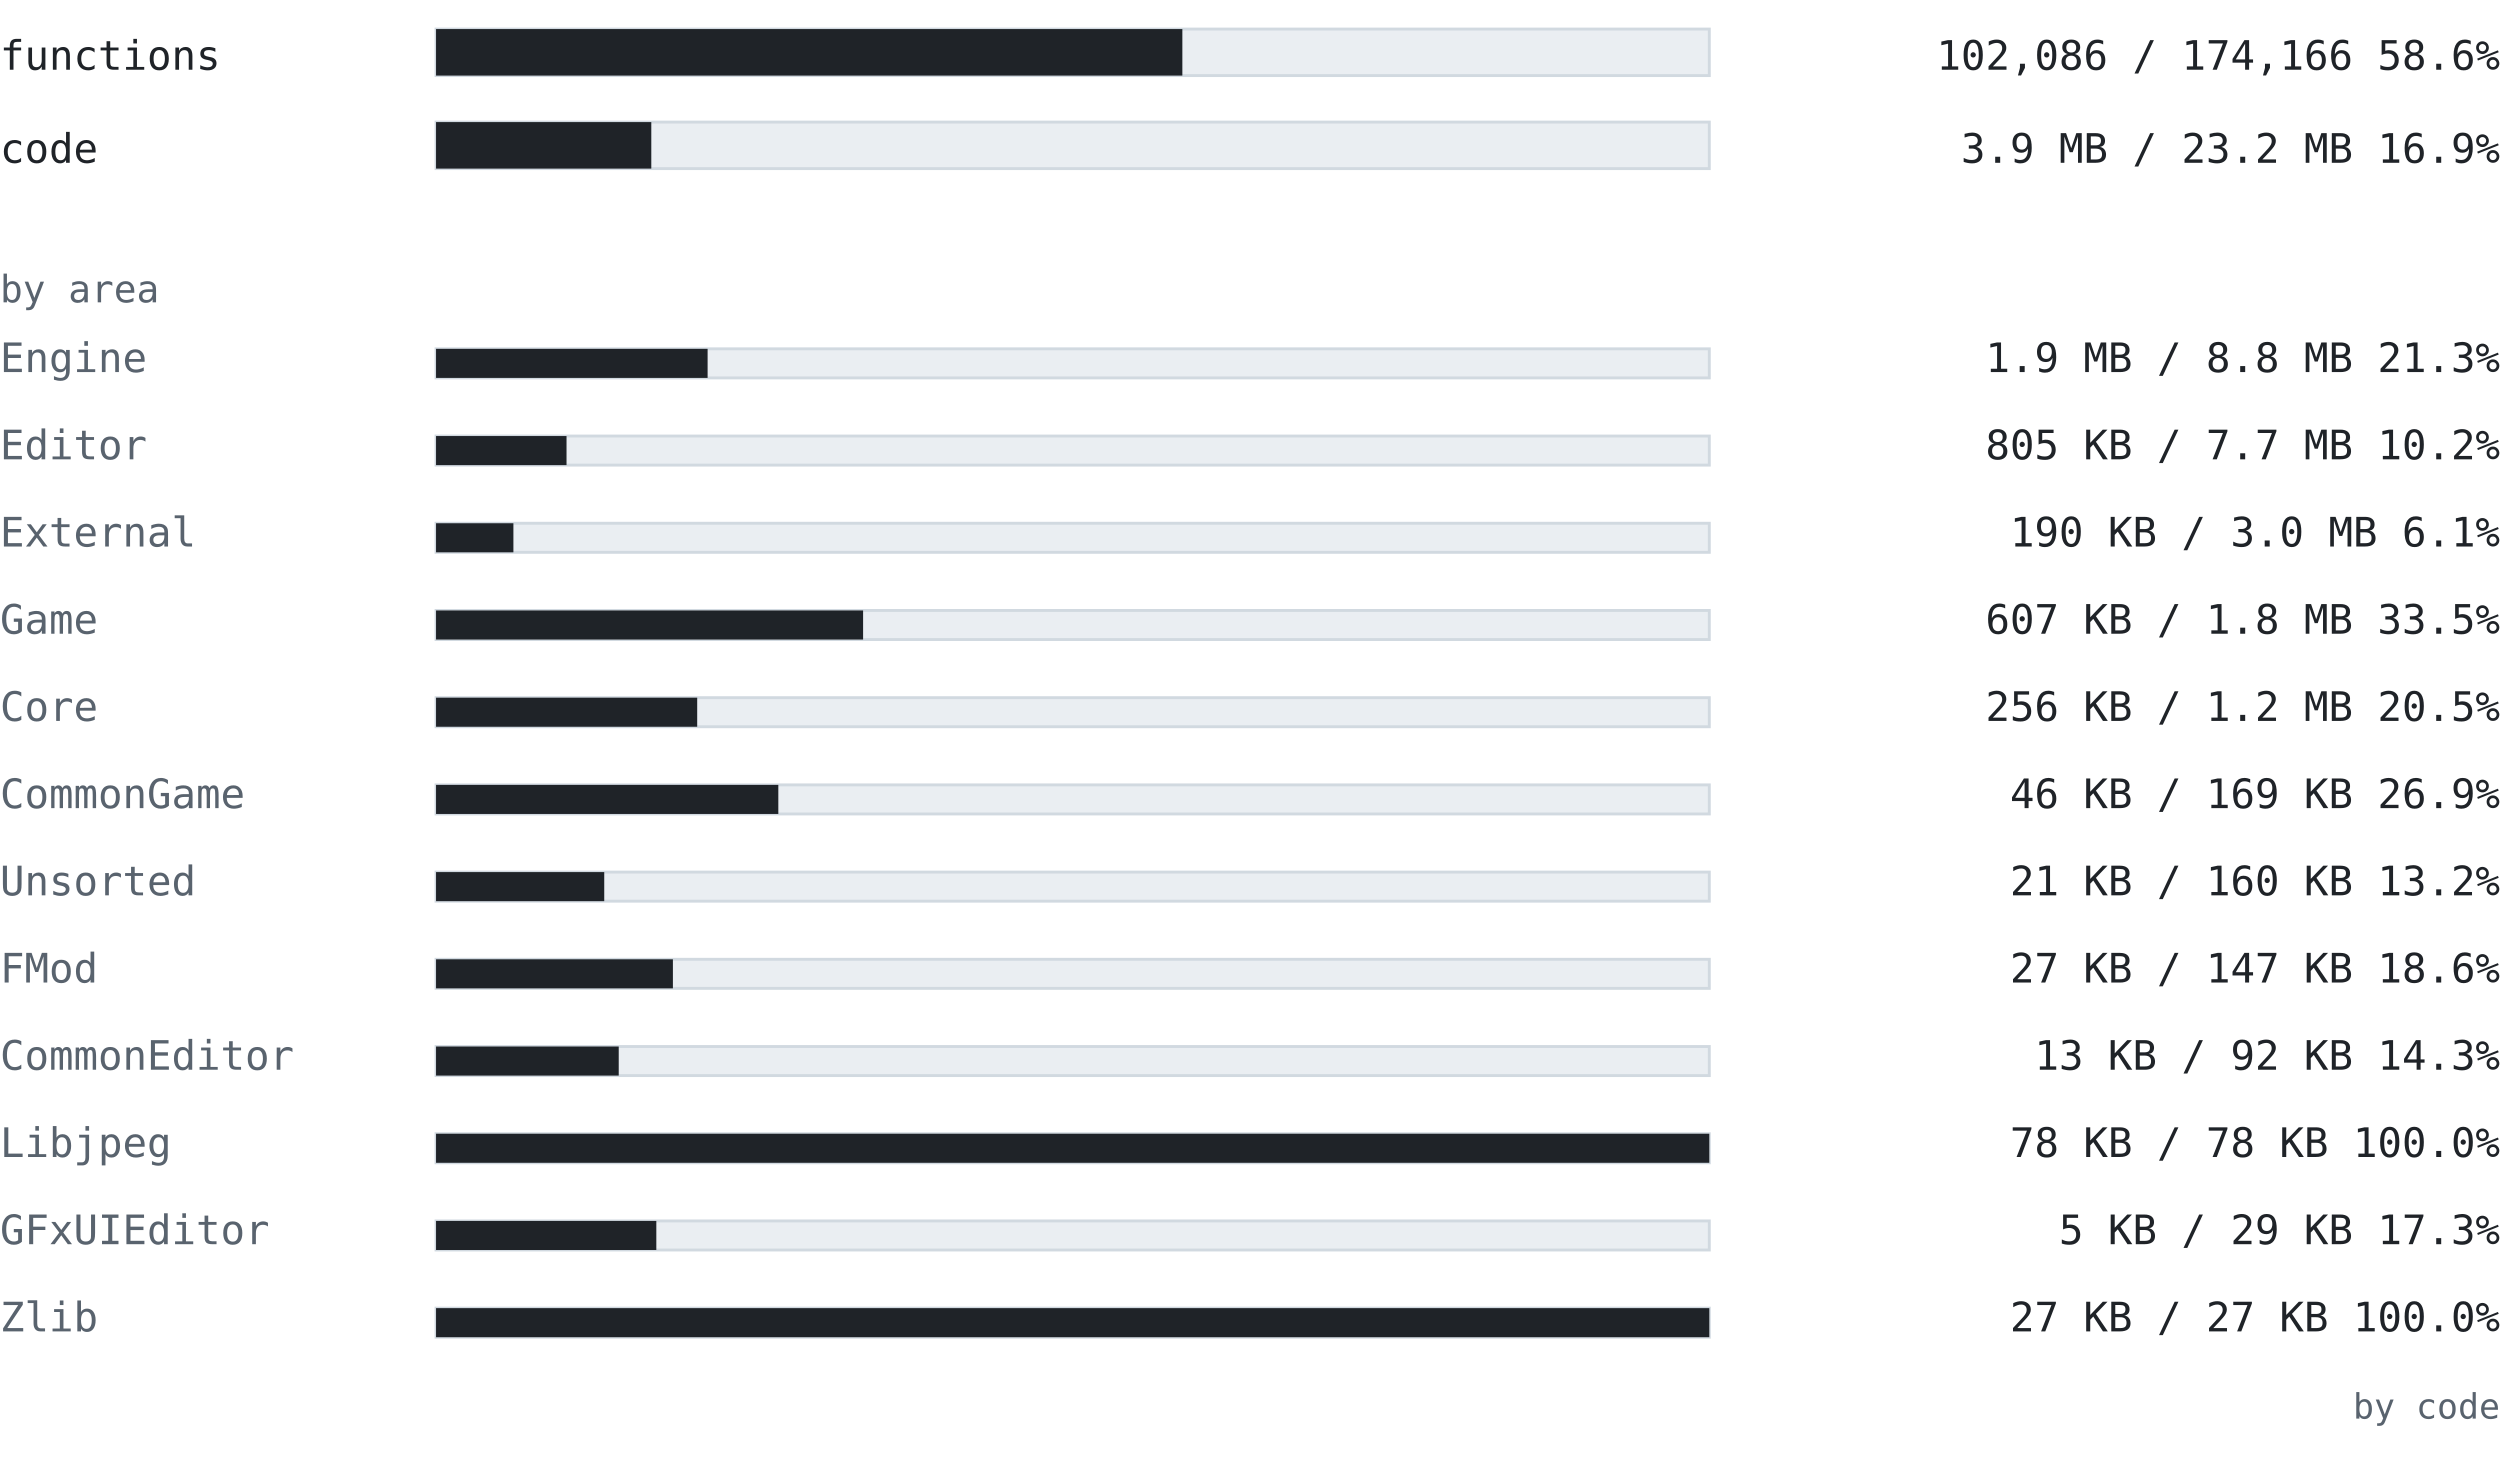
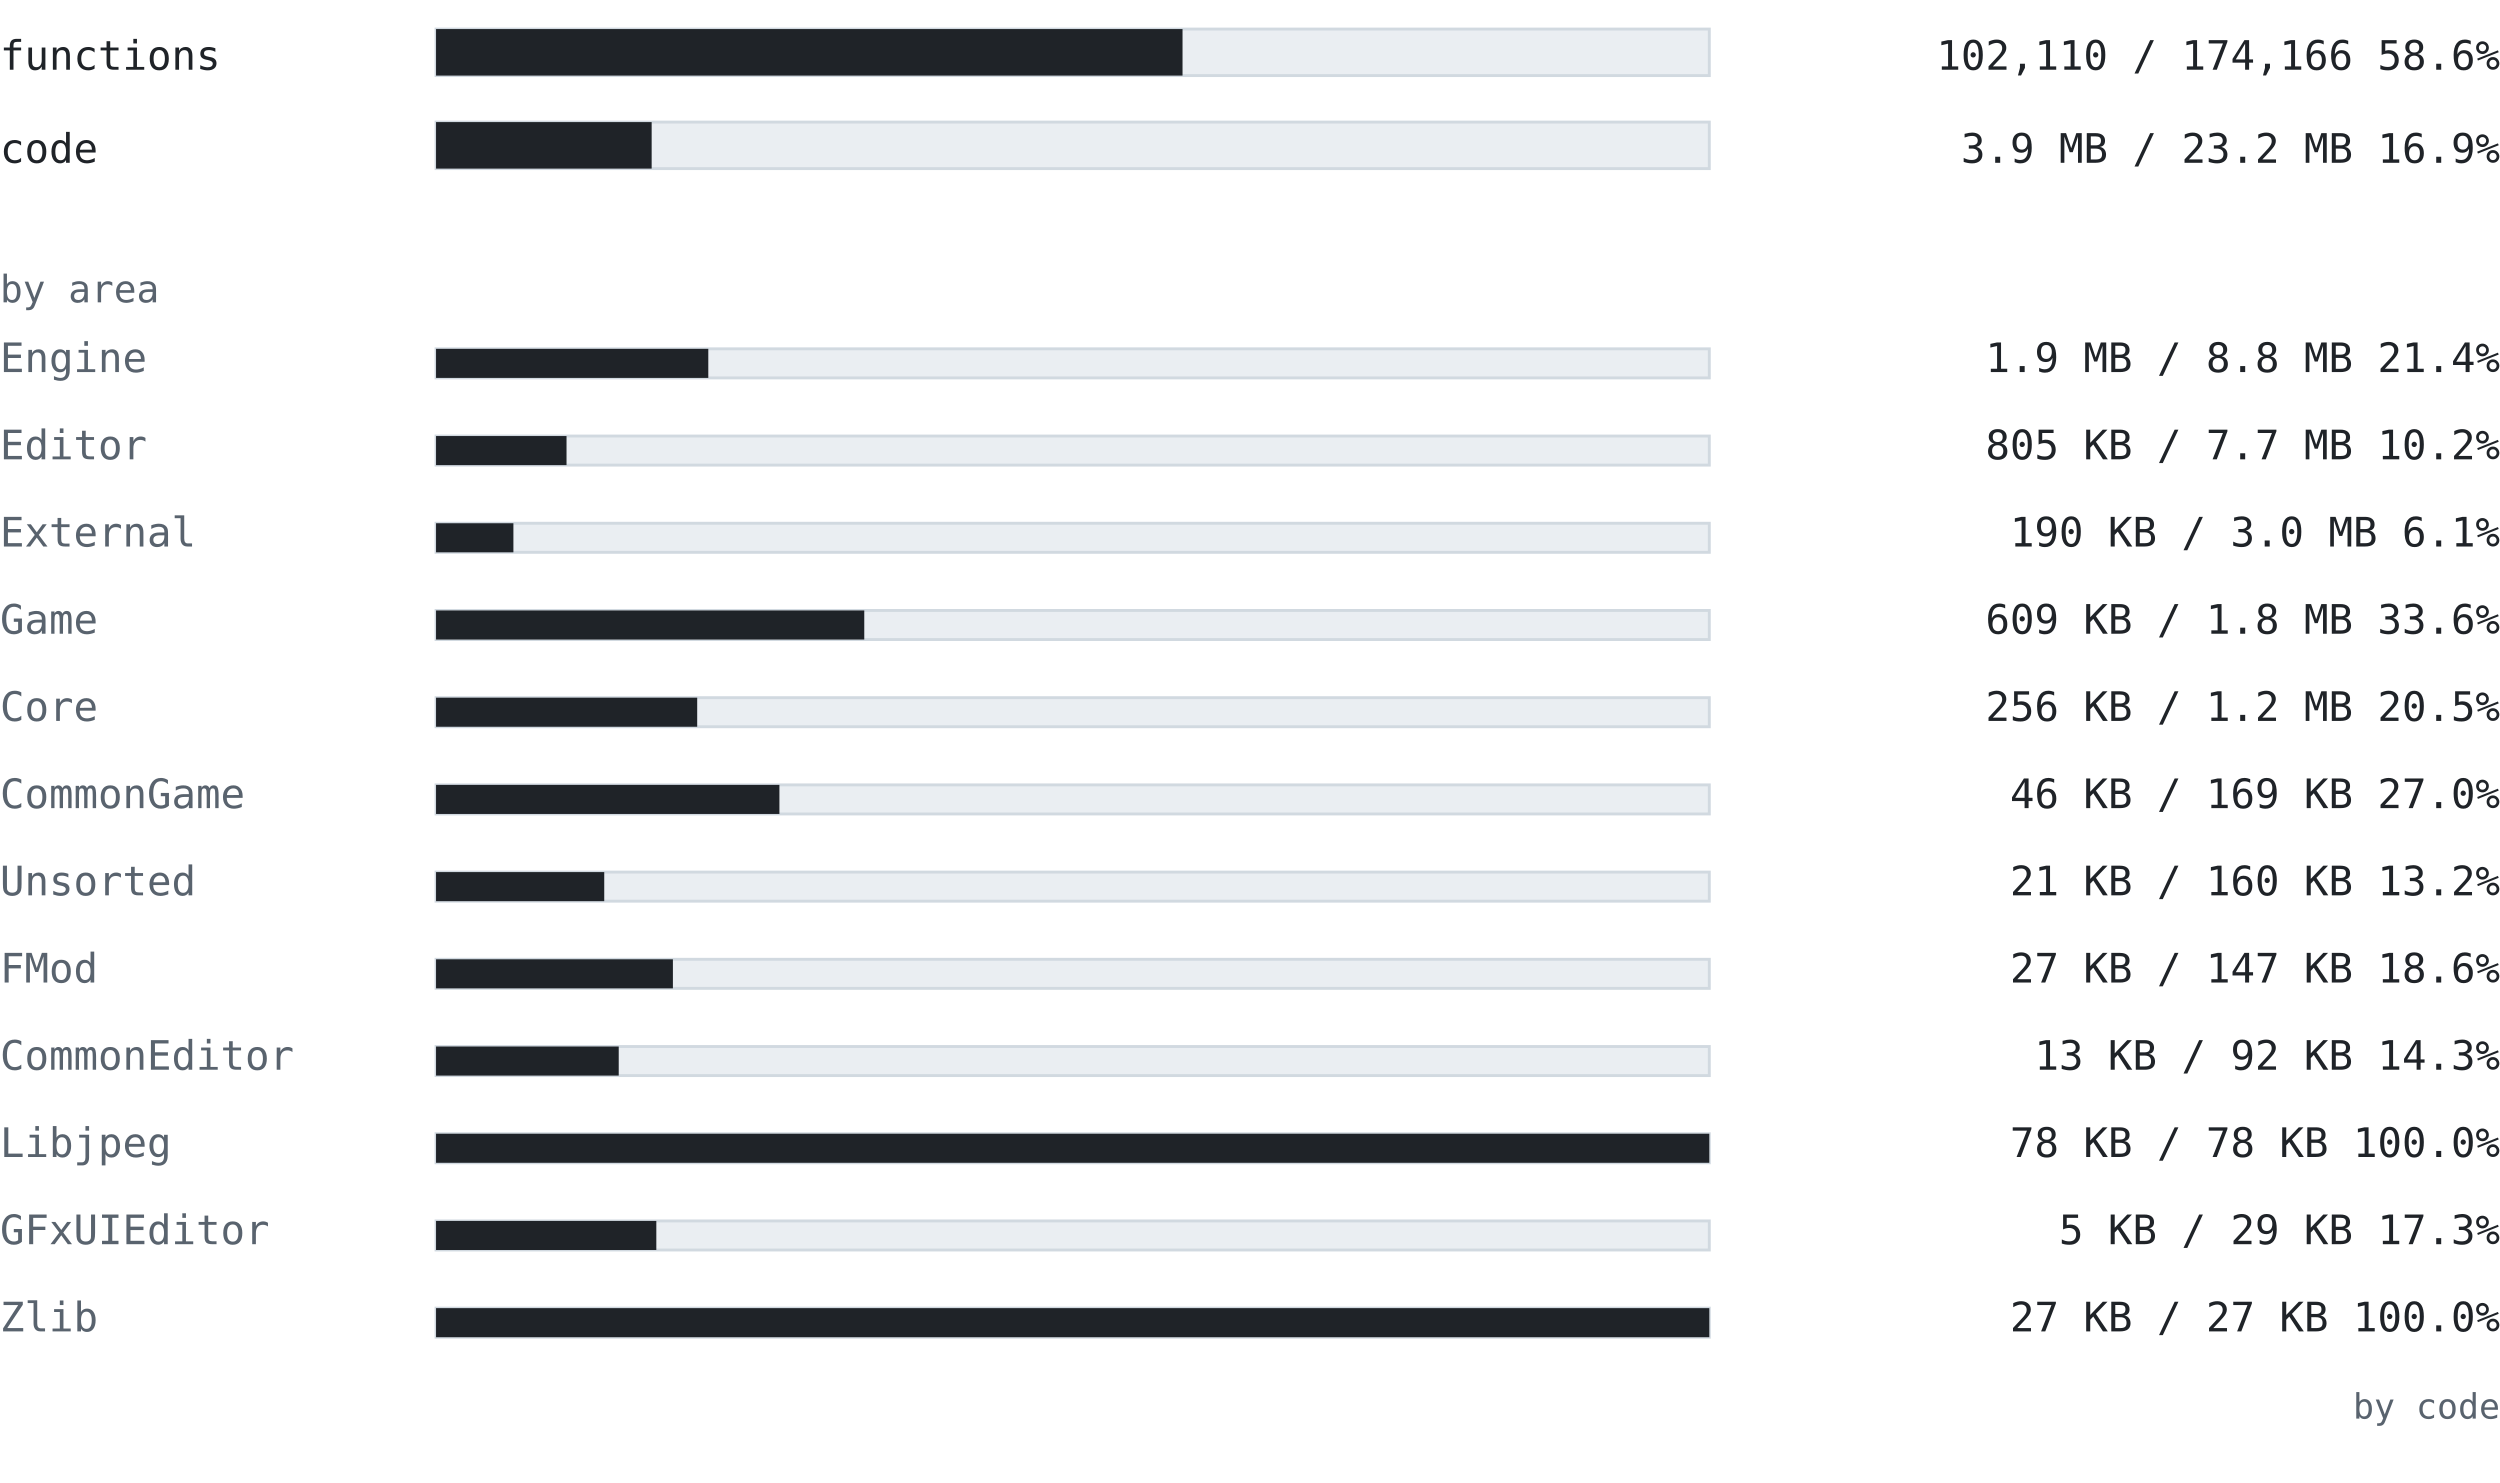
<svg xmlns="http://www.w3.org/2000/svg" width="860" height="510" viewBox="0 0 860 510" font-family="ui-monospace, SFMono-Regular, 'Cascadia Mono', Consolas, 'DejaVu Sans Mono', monospace">
  <text x="0" y="24" font-size="14" fill="#1f2328" text-anchor="start" font-weight="normal">functions</text>
  <rect x="150" y="10" width="438" height="16" fill="#eaeef2" stroke="#d1d9e0" />
-   <rect x="150" y="10" width="256.73" height="16" fill="#1f2328" />
-   <text x="860" y="24" font-size="14" fill="#1f2328" text-anchor="end" font-weight="normal">102,086 / 174,166  58.6%</text>
+   <rect x="150" y="10" width="256.791" height="16" fill="#1f2328" />
+   <text x="860" y="24" font-size="14" fill="#1f2328" text-anchor="end" font-weight="normal">102,110 / 174,166  58.6%</text>
  <text x="0" y="56" font-size="14" fill="#1f2328" text-anchor="start" font-weight="normal">code</text>
  <rect x="150" y="42" width="438" height="16" fill="#eaeef2" stroke="#d1d9e0" />
-   <rect x="150" y="42" width="74.046" height="16" fill="#1f2328" />
+   <rect x="150" y="42" width="74.17" height="16" fill="#1f2328" />
  <text x="860" y="56" font-size="14" fill="#1f2328" text-anchor="end" font-weight="normal">3.9 MB / 23.2 MB  16.9%</text>
  <text x="0" y="104" font-size="13" fill="#59636e" text-anchor="start" font-weight="normal">by area</text>
  <text x="0" y="128" font-size="14" fill="#59636e" text-anchor="start" font-weight="normal">Engine</text>
  <rect x="150" y="120" width="438" height="10" fill="#eaeef2" stroke="#d1d9e0" />
-   <rect x="150" y="120" width="93.416" height="10" fill="#1f2328" />
-   <text x="860" y="128" font-size="14" fill="#1f2328" text-anchor="end" font-weight="normal">1.9 MB / 8.8 MB  21.3%</text>
+   <rect x="150" y="120" width="93.654" height="10" fill="#1f2328" />
+   <text x="860" y="128" font-size="14" fill="#1f2328" text-anchor="end" font-weight="normal">1.9 MB / 8.8 MB  21.4%</text>
  <text x="0" y="158" font-size="14" fill="#59636e" text-anchor="start" font-weight="normal">Editor</text>
  <rect x="150" y="150" width="438" height="10" fill="#eaeef2" stroke="#d1d9e0" />
  <rect x="150" y="150" width="44.885" height="10" fill="#1f2328" />
  <text x="860" y="158" font-size="14" fill="#1f2328" text-anchor="end" font-weight="normal">805 KB / 7.7 MB  10.2%</text>
  <text x="0" y="188" font-size="14" fill="#59636e" text-anchor="start" font-weight="normal">External</text>
  <rect x="150" y="180" width="438" height="10" fill="#eaeef2" stroke="#d1d9e0" />
  <rect x="150" y="180" width="26.611" height="10" fill="#1f2328" />
  <text x="860" y="188" font-size="14" fill="#1f2328" text-anchor="end" font-weight="normal">190 KB / 3.0 MB  6.1%</text>
  <text x="0" y="218" font-size="14" fill="#59636e" text-anchor="start" font-weight="normal">Game</text>
  <rect x="150" y="210" width="438" height="10" fill="#eaeef2" stroke="#d1d9e0" />
-   <rect x="150" y="210" width="146.905" height="10" fill="#1f2328" />
-   <text x="860" y="218" font-size="14" fill="#1f2328" text-anchor="end" font-weight="normal">607 KB / 1.8 MB  33.5%</text>
+   <rect x="150" y="210" width="147.309" height="10" fill="#1f2328" />
+   <text x="860" y="218" font-size="14" fill="#1f2328" text-anchor="end" font-weight="normal">609 KB / 1.8 MB  33.6%</text>
  <text x="0" y="248" font-size="14" fill="#59636e" text-anchor="start" font-weight="normal">Core</text>
  <rect x="150" y="240" width="438" height="10" fill="#eaeef2" stroke="#d1d9e0" />
  <rect x="150" y="240" width="89.835" height="10" fill="#1f2328" />
  <text x="860" y="248" font-size="14" fill="#1f2328" text-anchor="end" font-weight="normal">256 KB / 1.2 MB  20.5%</text>
  <text x="0" y="278" font-size="14" fill="#59636e" text-anchor="start" font-weight="normal">CommonGame</text>
  <rect x="150" y="270" width="438" height="10" fill="#eaeef2" stroke="#d1d9e0" />
-   <rect x="150" y="270" width="117.743" height="10" fill="#1f2328" />
-   <text x="860" y="278" font-size="14" fill="#1f2328" text-anchor="end" font-weight="normal">46 KB / 169 KB  26.9%</text>
+   <rect x="150" y="270" width="118.119" height="10" fill="#1f2328" />
+   <text x="860" y="278" font-size="14" fill="#1f2328" text-anchor="end" font-weight="normal">46 KB / 169 KB  27.0%</text>
  <text x="0" y="308" font-size="14" fill="#59636e" text-anchor="start" font-weight="normal">Unsorted</text>
  <rect x="150" y="300" width="438" height="10" fill="#eaeef2" stroke="#d1d9e0" />
  <rect x="150" y="300" width="57.859" height="10" fill="#1f2328" />
  <text x="860" y="308" font-size="14" fill="#1f2328" text-anchor="end" font-weight="normal">21 KB / 160 KB  13.2%</text>
  <text x="0" y="338" font-size="14" fill="#59636e" text-anchor="start" font-weight="normal">FMod</text>
  <rect x="150" y="330" width="438" height="10" fill="#eaeef2" stroke="#d1d9e0" />
  <rect x="150" y="330" width="81.479" height="10" fill="#1f2328" />
  <text x="860" y="338" font-size="14" fill="#1f2328" text-anchor="end" font-weight="normal">27 KB / 147 KB  18.6%</text>
  <text x="0" y="368" font-size="14" fill="#59636e" text-anchor="start" font-weight="normal">CommonEditor</text>
  <rect x="150" y="360" width="438" height="10" fill="#eaeef2" stroke="#d1d9e0" />
  <rect x="150" y="360" width="62.841" height="10" fill="#1f2328" />
  <text x="860" y="368" font-size="14" fill="#1f2328" text-anchor="end" font-weight="normal">13 KB / 92 KB  14.3%</text>
  <text x="0" y="398" font-size="14" fill="#59636e" text-anchor="start" font-weight="normal">Libjpeg</text>
  <rect x="150" y="390" width="438" height="10" fill="#eaeef2" stroke="#d1d9e0" />
  <rect x="150" y="390" width="438" height="10" fill="#1f2328" />
  <text x="860" y="398" font-size="14" fill="#1f2328" text-anchor="end" font-weight="normal">78 KB / 78 KB  100.0%</text>
  <text x="0" y="428" font-size="14" fill="#59636e" text-anchor="start" font-weight="normal">GFxUIEditor</text>
  <rect x="150" y="420" width="438" height="10" fill="#eaeef2" stroke="#d1d9e0" />
  <rect x="150" y="420" width="75.775" height="10" fill="#1f2328" />
  <text x="860" y="428" font-size="14" fill="#1f2328" text-anchor="end" font-weight="normal">5 KB / 29 KB  17.3%</text>
  <text x="0" y="458" font-size="14" fill="#59636e" text-anchor="start" font-weight="normal">Zlib</text>
  <rect x="150" y="450" width="438" height="10" fill="#eaeef2" stroke="#d1d9e0" />
  <rect x="150" y="450" width="438" height="10" fill="#1f2328" />
  <text x="860" y="458" font-size="14" fill="#1f2328" text-anchor="end" font-weight="normal">27 KB / 27 KB  100.0%</text>
  <text x="860" y="488" font-size="12" fill="#59636e" text-anchor="end" font-weight="normal">by code</text>
</svg>
